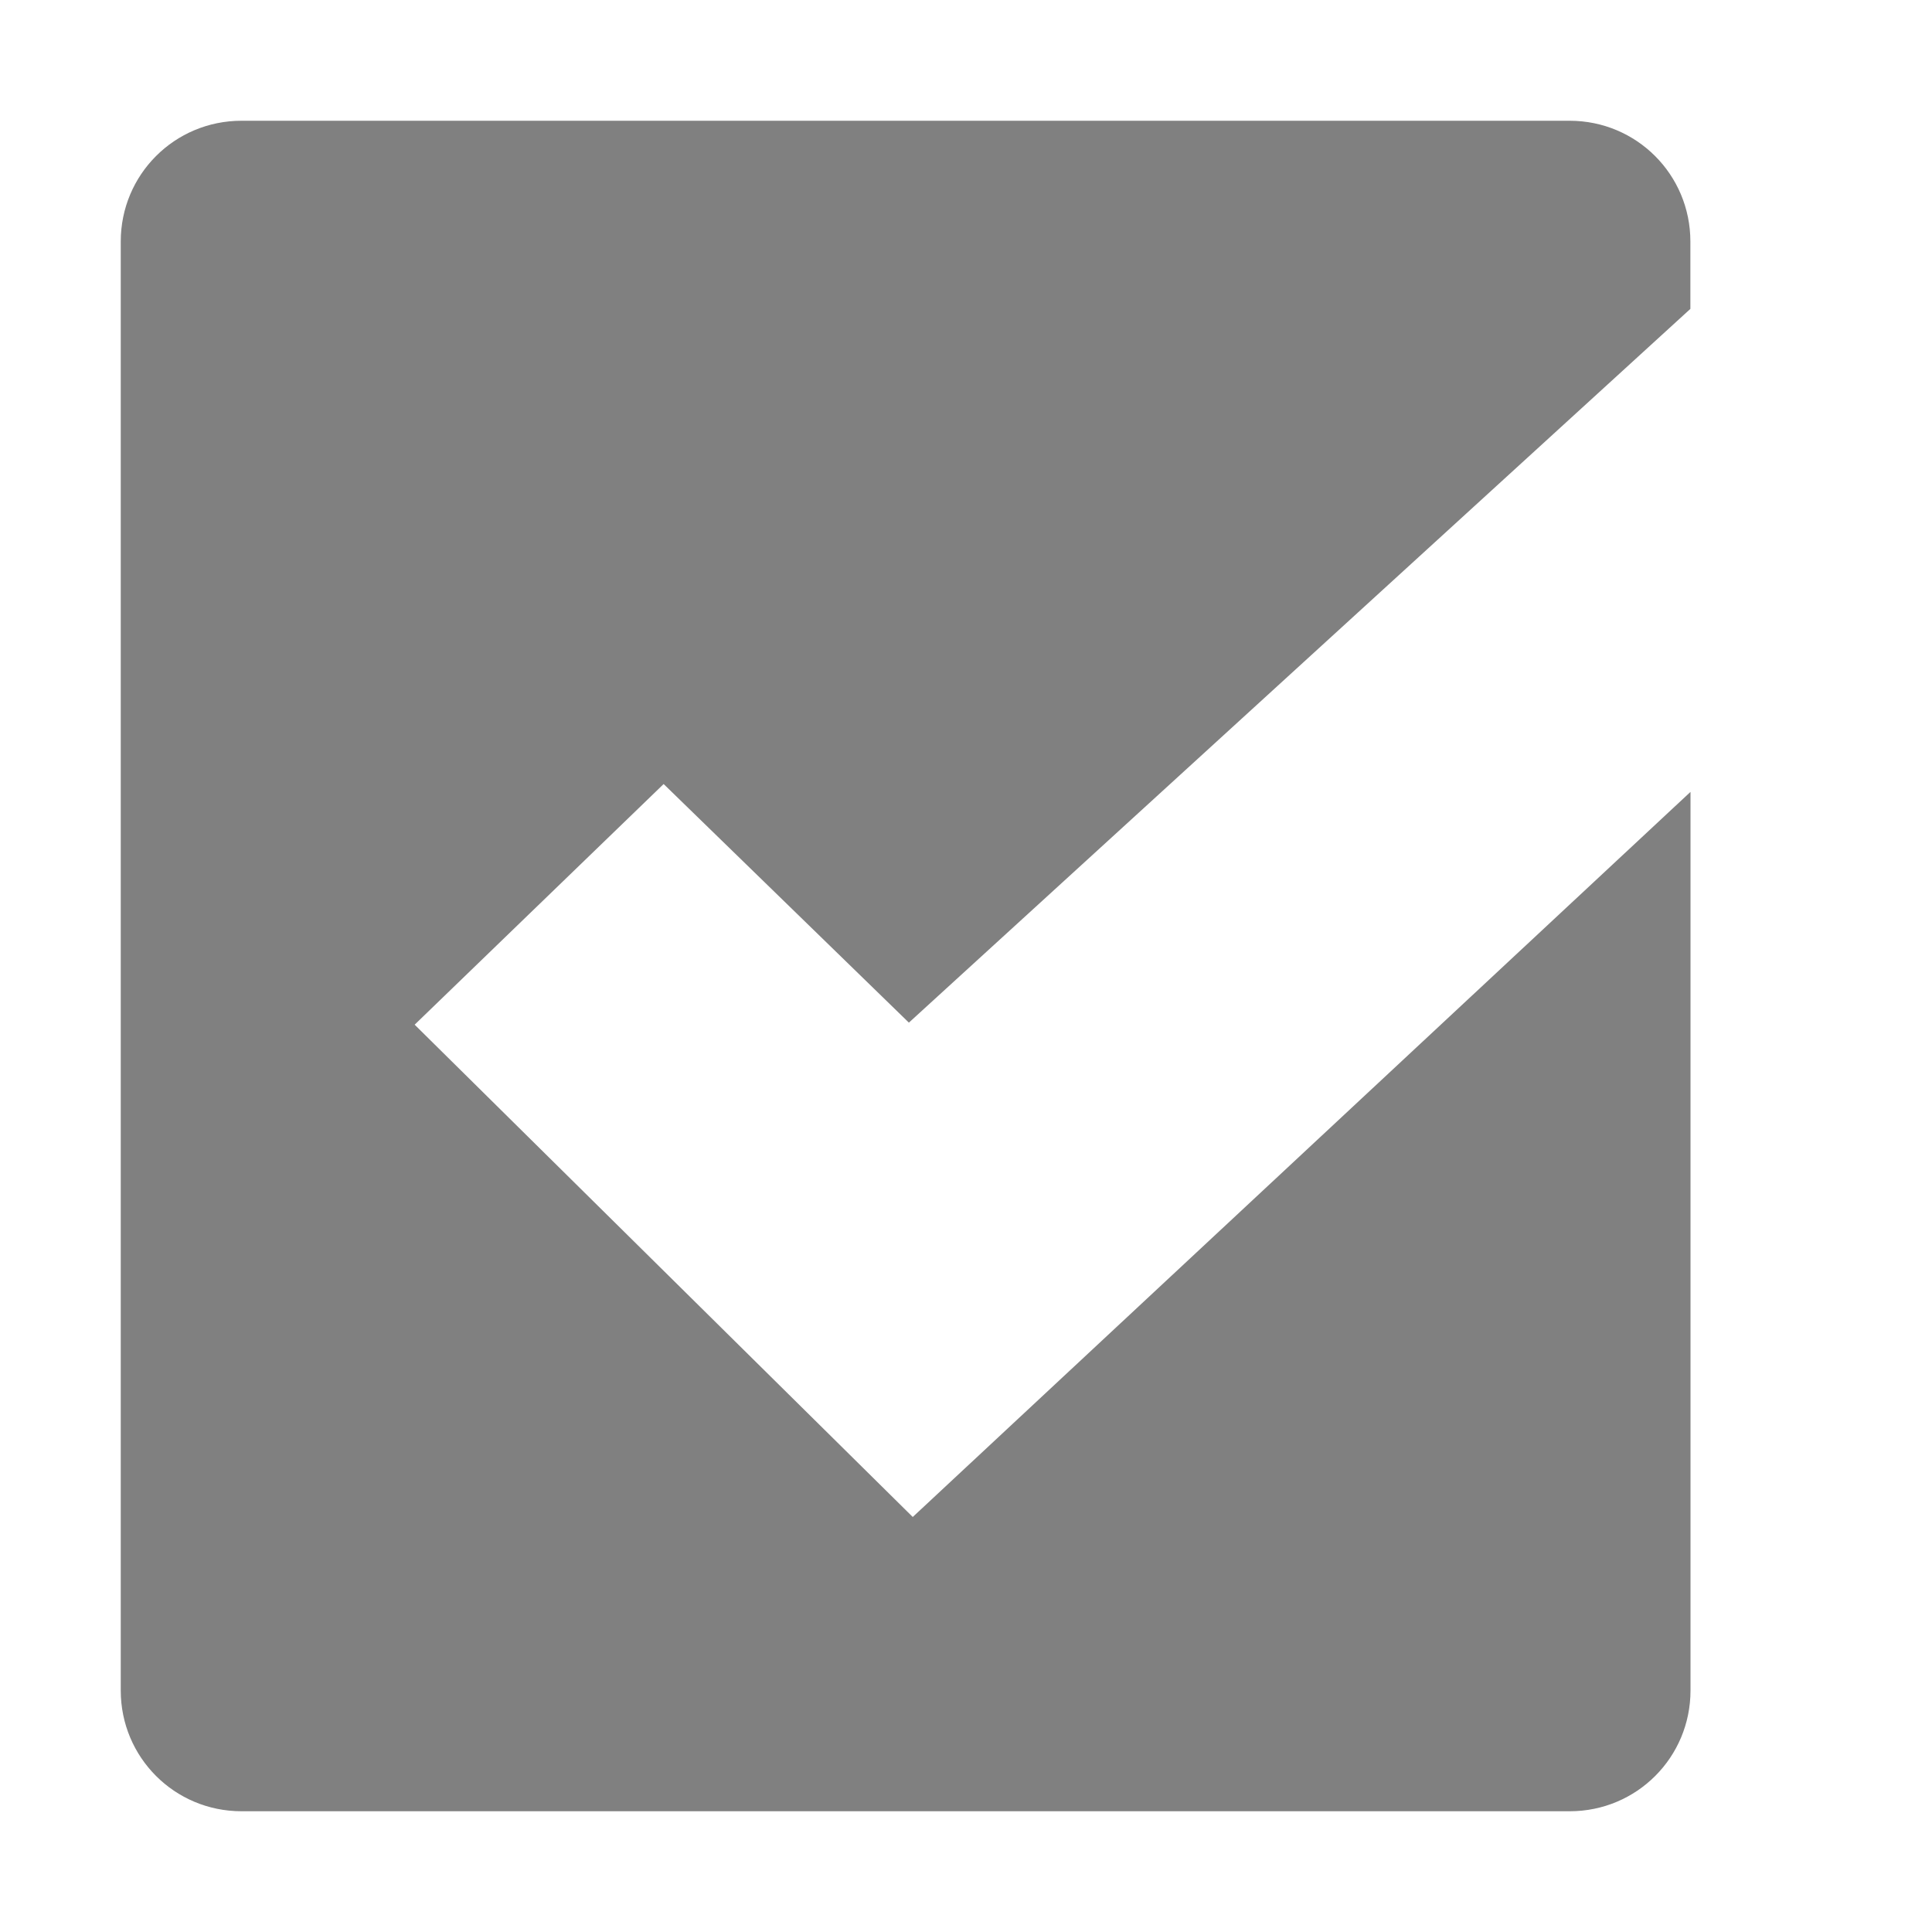
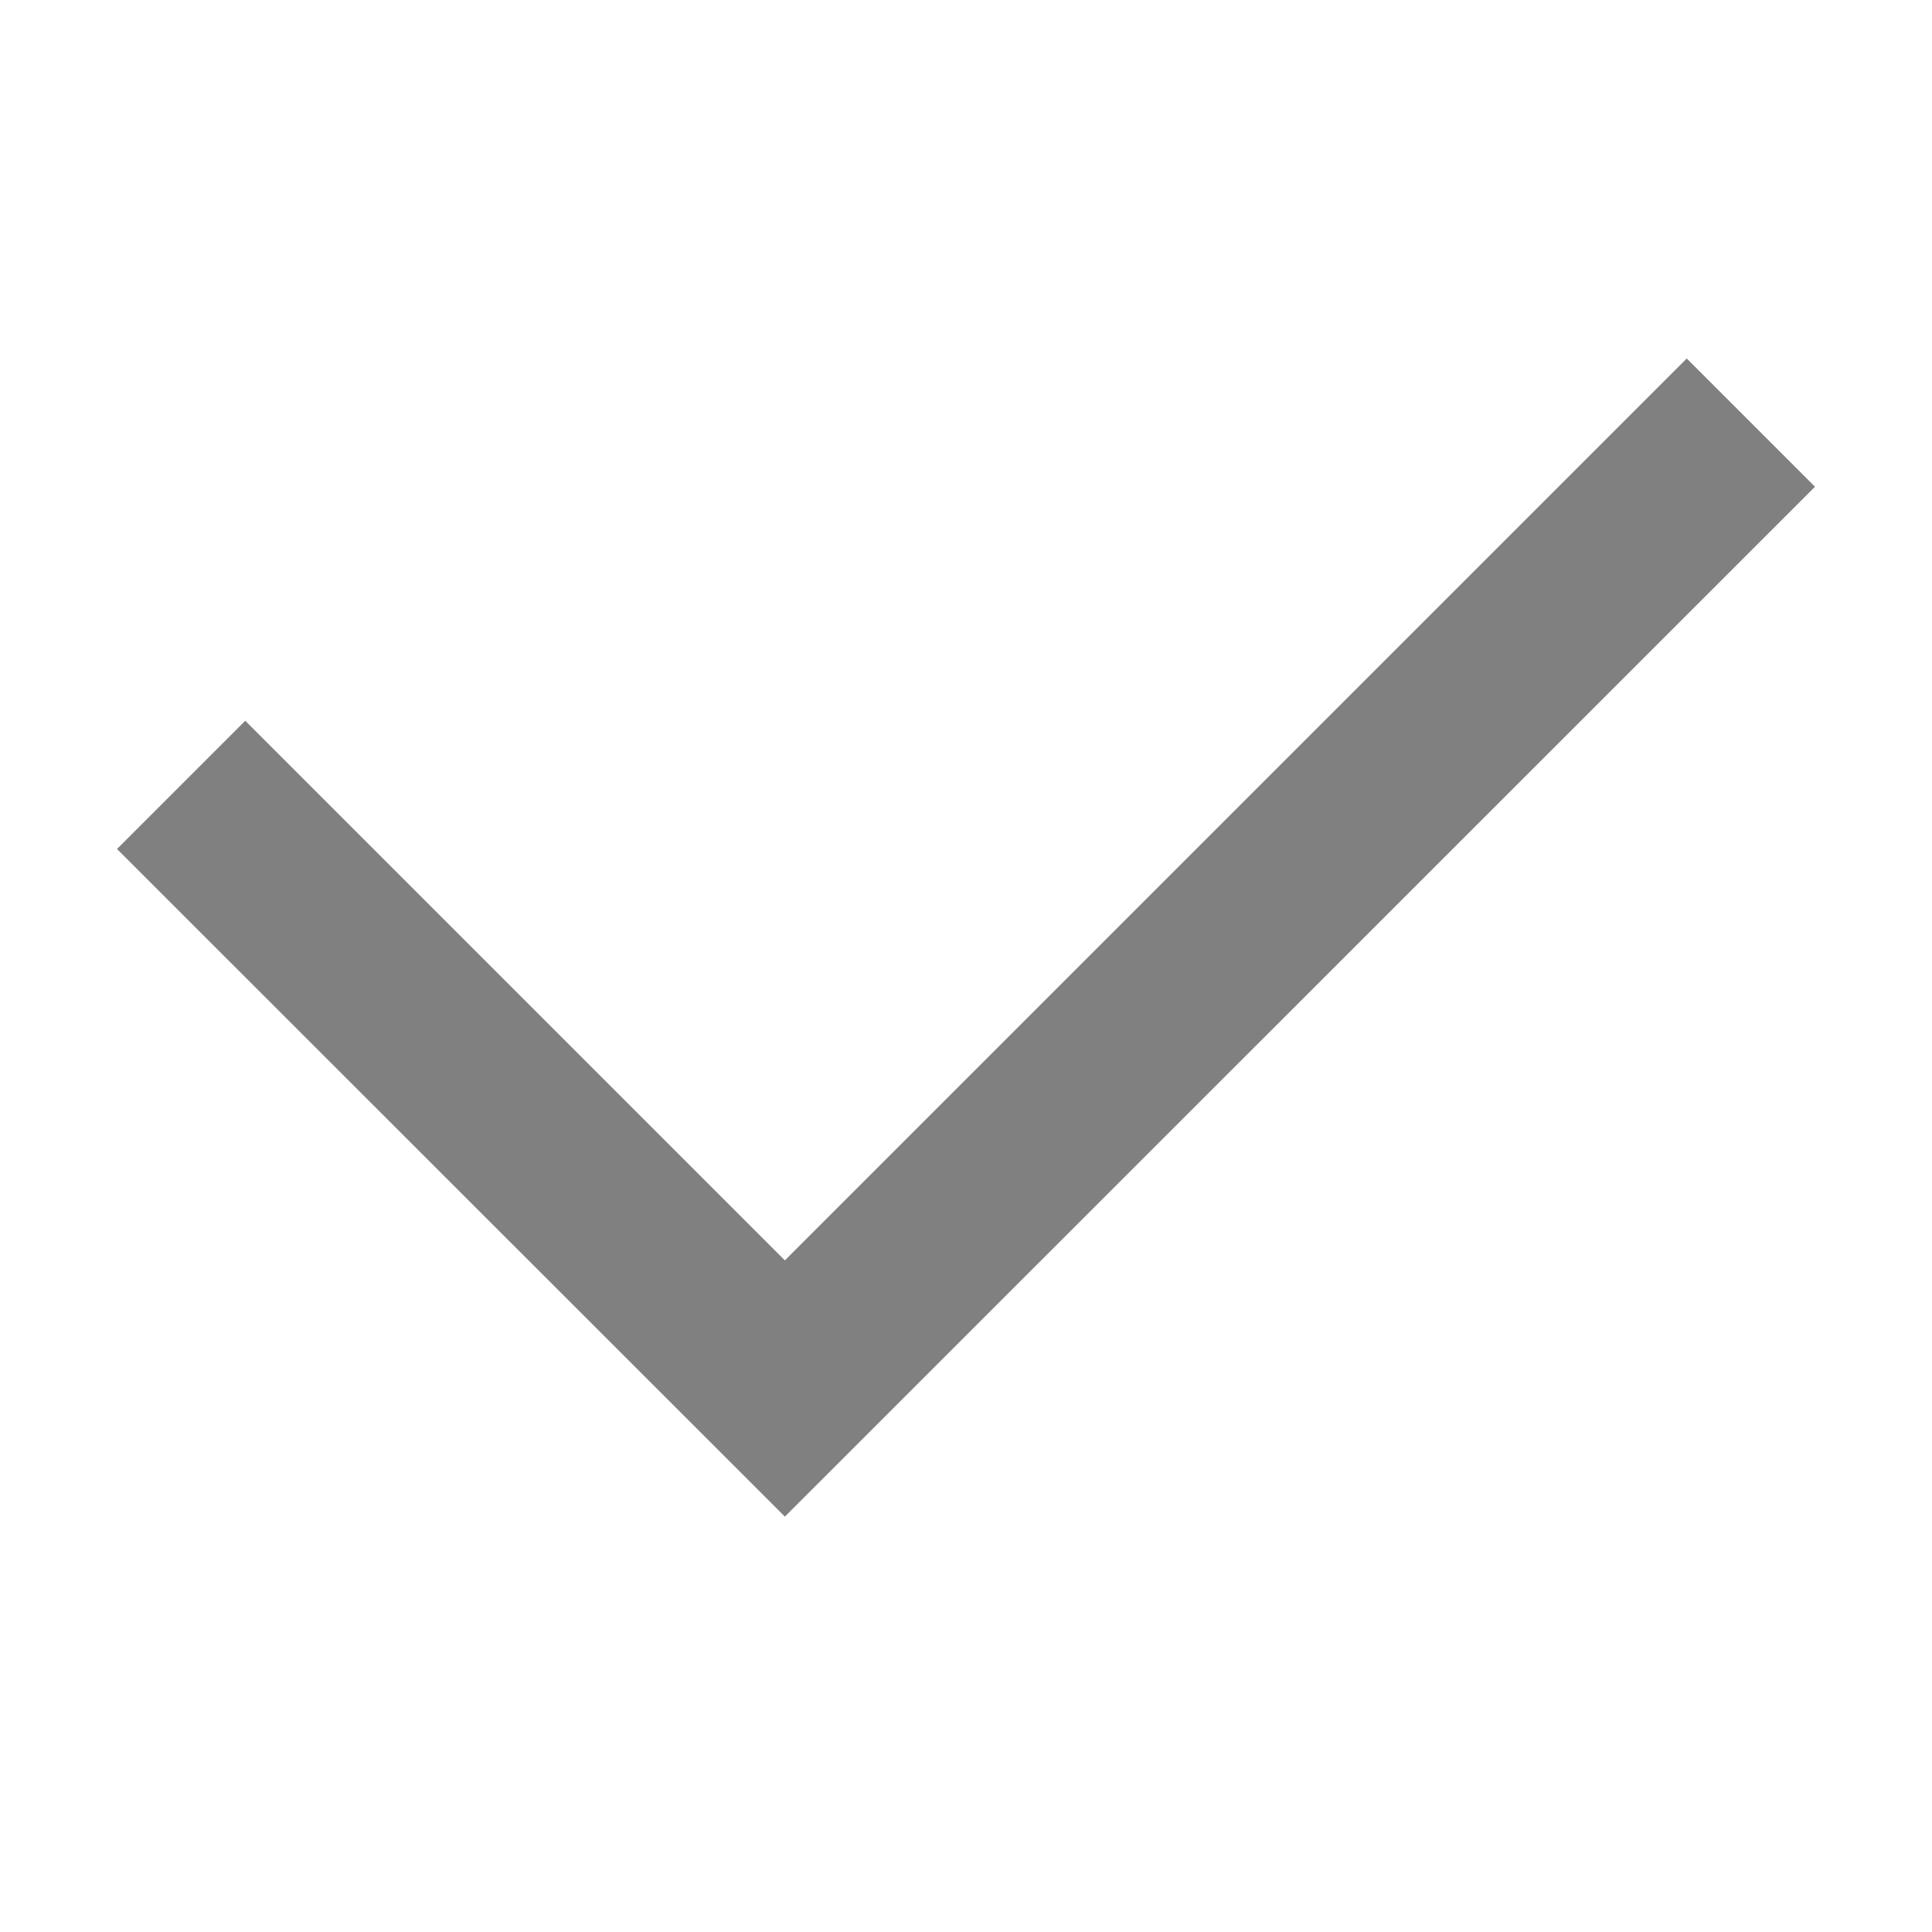
- <svg xmlns="http://www.w3.org/2000/svg" id="svg7384" width="16" height="16" version="1.1">
-   <defs id="defs9" />
-   <g id="layer9" transform="translate(-423 105)" style="fill:#808080;fill-opacity:1">
-     <path id="path12360" d="m425-104c-0.554 0-1 0.446-1 1v12c0 0.554 0.446 1 1 1h11c0.554 0 1-0.446 1-1v-7.442l-6.441 6.005-4.125-4.077 2.062-1.993 2.031 1.976 6.472-5.911v-0.558c0-0.554-0.446-1-1-1z" style="fill:#808080;fill-opacity:1" />
+ <svg xmlns="http://www.w3.org/2000/svg" xmlns:ns1="http://www.openswatchbook.org/uri/2009/osb" height="16" id="svg7384" version="1.1" width="16">
+   <defs id="defs7386">
+     <linearGradient id="linearGradient5606" ns1:paint="solid">
+       <stop id="stop5608" offset="0" style="stop-color:#000000;stop-opacity:1;" />
+     </linearGradient>
+     <linearGradient id="linearGradient4526" ns1:paint="solid">
+       <stop id="stop4528" offset="0" style="stop-color:#ffffff;stop-opacity:1;" />
+     </linearGradient>
+     <linearGradient id="linearGradient3600-4" ns1:paint="gradient">
+       <stop id="stop3602-7" offset="0" style="stop-color:#f4f4f4;stop-opacity:1" />
+       <stop id="stop3604-6" offset="1" style="stop-color:#dbdbdb;stop-opacity:1" />
+     </linearGradient>
+   </defs>
+   <g id="layer9" label="status" style="display:inline" transform="translate(-753.0002,67)" />
+   <g id="layer2" style="display:inline" transform="translate(-512,-300)" />
+   <g id="layer4" style="display:inline" transform="translate(-512,-300)" />
+   <g id="g1812" style="display:inline" transform="translate(-512,-300)" />
+   <g id="g6217" style="display:inline" transform="translate(-512,-300)" />
+   <g id="layer3" style="display:inline" transform="translate(-512,-300)" />
+   <g id="g1833" style="display:inline" transform="translate(-512,-300)">
+     <path d="m 525.969,302.969 -7.469,7.469 -4.469,-4.469 -1.062,1.062 5.531,5.529 8.531,-8.529 z" id="path4135-5" style="color:#000000;font-style:normal;font-variant:normal;font-weight:normal;font-stretch:normal;font-size:medium;line-height:normal;font-family:sans-serif;font-variant-ligatures:normal;font-variant-position:normal;font-variant-caps:normal;font-variant-numeric:normal;font-variant-alternates:normal;font-feature-settings:normal;text-indent:0;text-align:start;text-decoration:none;text-decoration-line:none;text-decoration-style:solid;text-decoration-color:#000000;letter-spacing:normal;word-spacing:normal;text-transform:none;writing-mode:lr-tb;direction:ltr;text-orientation:mixed;dominant-baseline:auto;baseline-shift:baseline;text-anchor:start;white-space:normal;shape-padding:0;clip-rule:nonzero;display:inline;overflow:visible;visibility:visible;opacity:1;isolation:auto;mix-blend-mode:normal;color-interpolation:sRGB;color-interpolation-filters:linearRGB;solid-color:#000000;solid-opacity:1;vector-effect:none;fill:#808080;fill-opacity:1;fill-rule:nonzero;stroke:none;stroke-width:1.5;stroke-linecap:butt;stroke-linejoin:miter;stroke-miterlimit:4;stroke-dasharray:none;stroke-dashoffset:0;stroke-opacity:1;marker:none;color-rendering:auto;image-rendering:auto;shape-rendering:auto;text-rendering:auto;enable-background:accumulate" />
  </g>
+   <g id="layer1" style="display:inline" transform="translate(-512,-300)" />
</svg>
